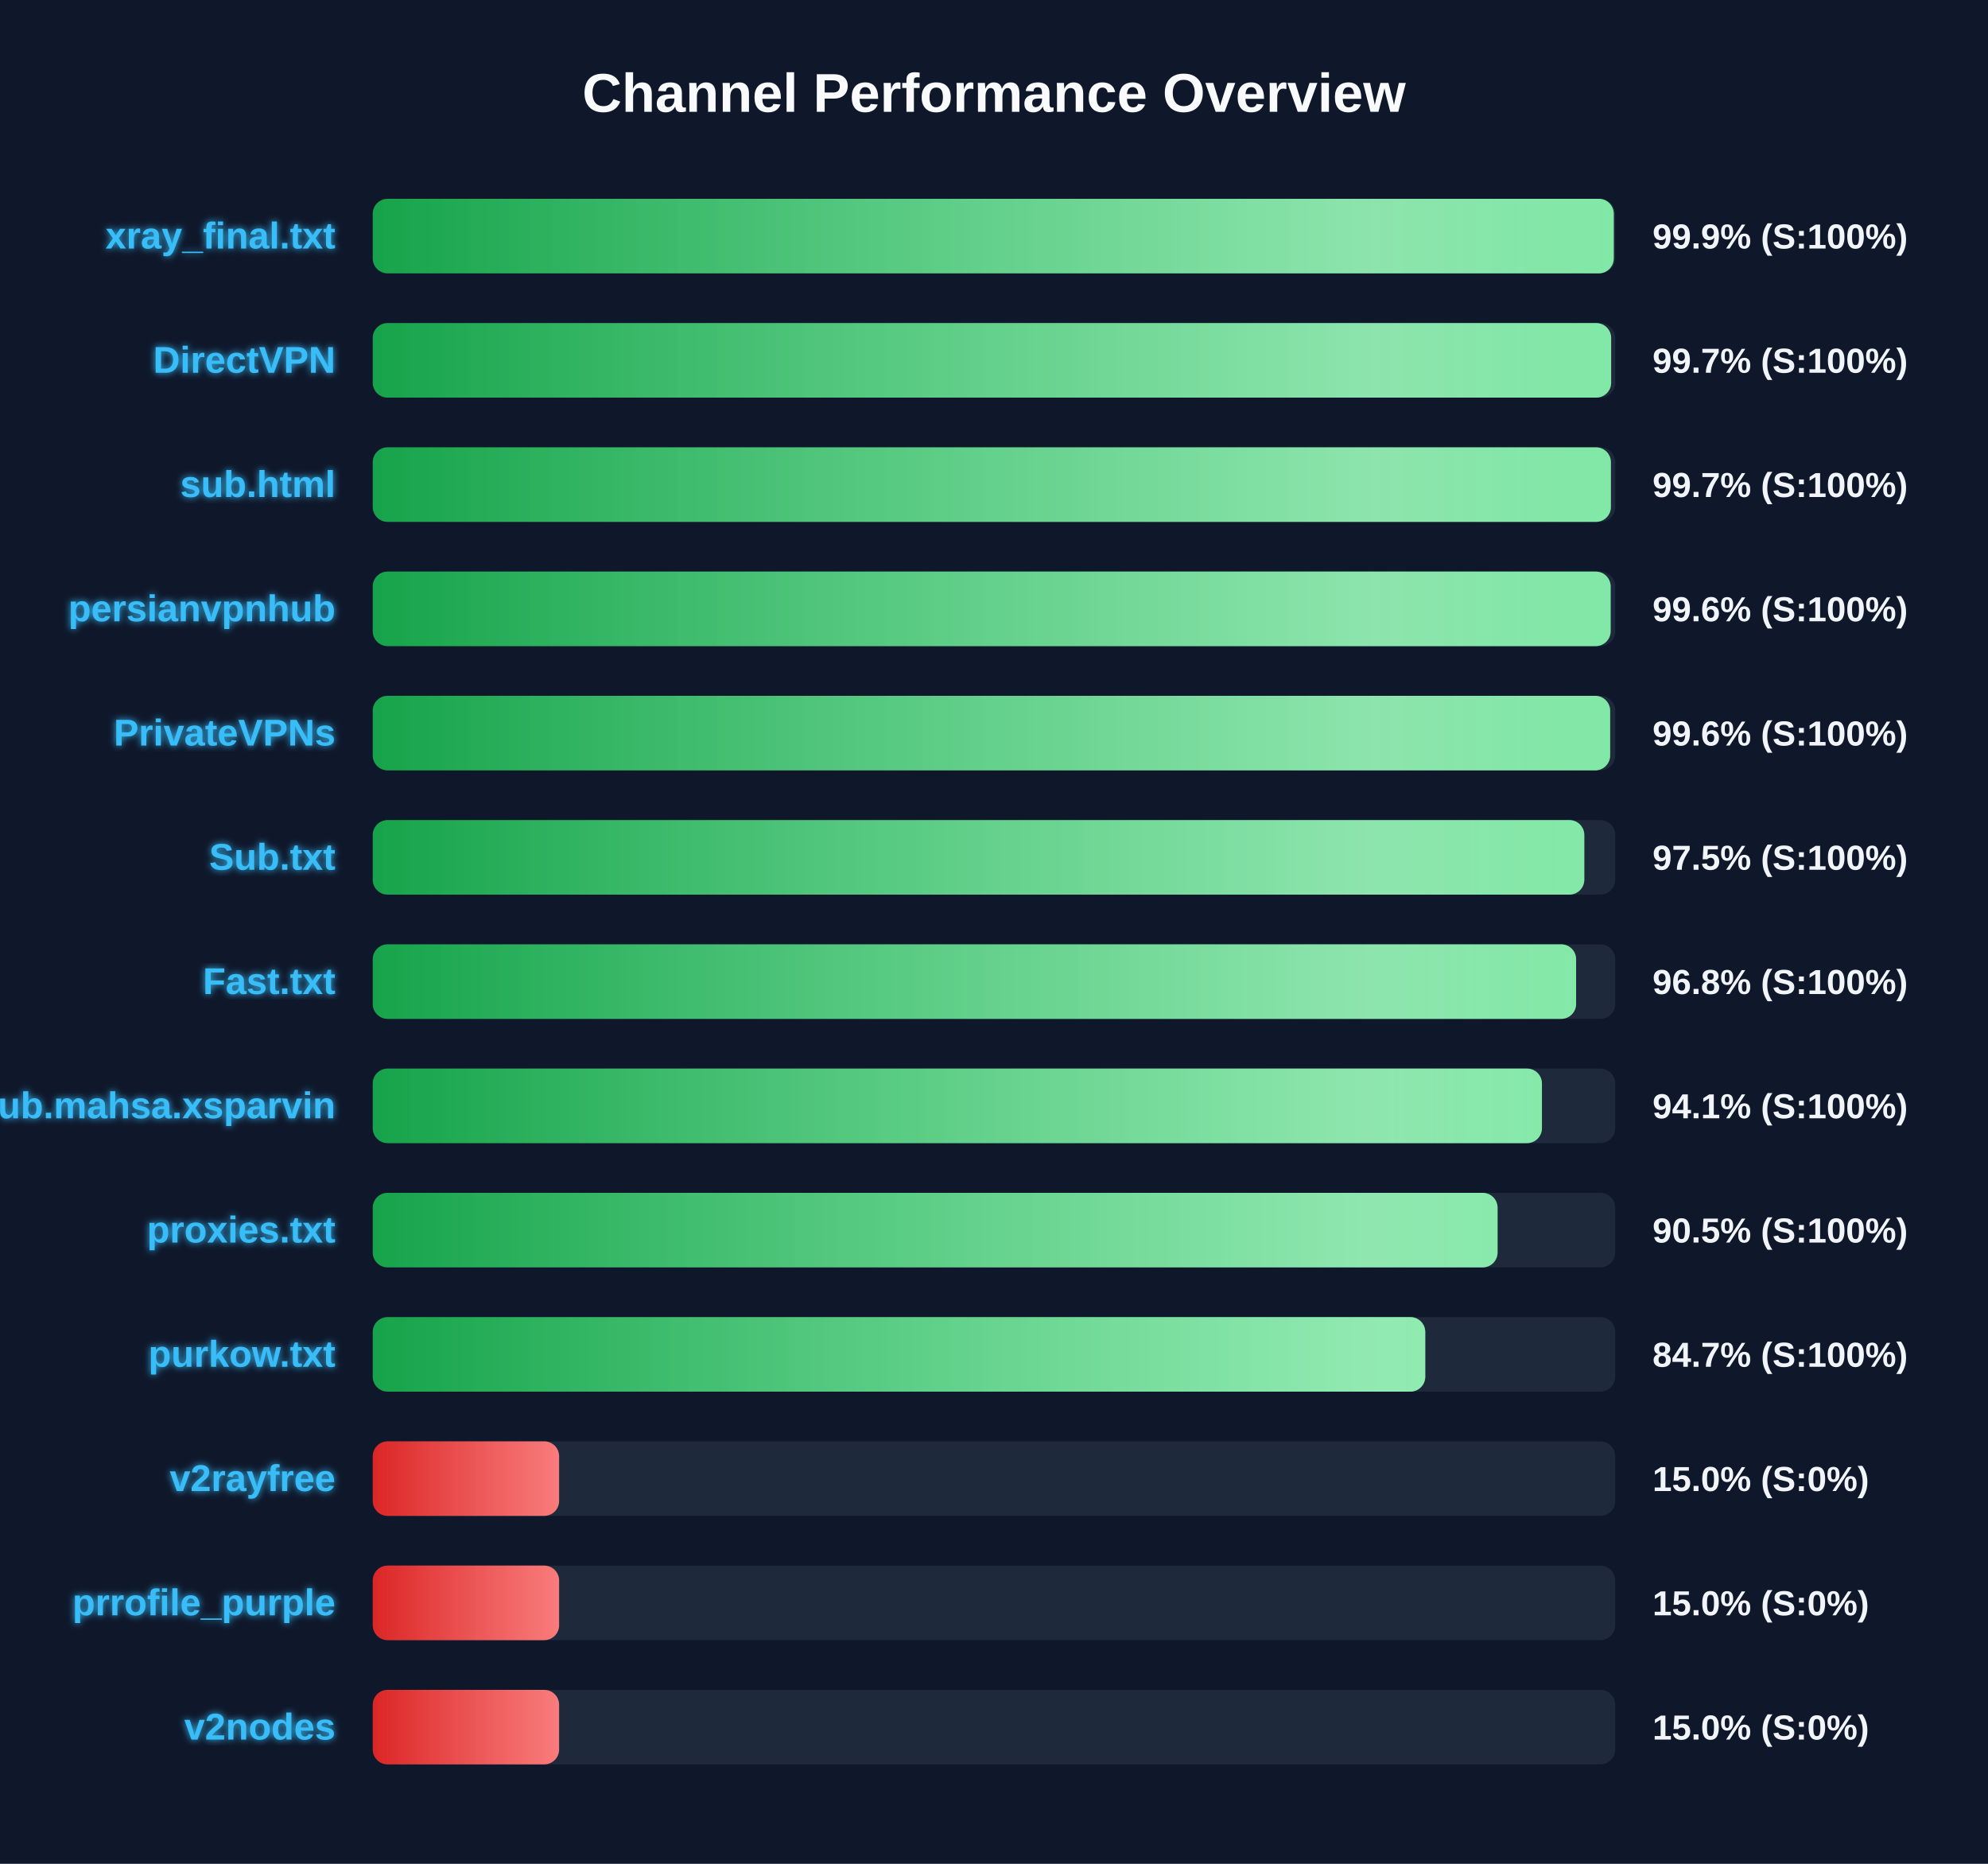
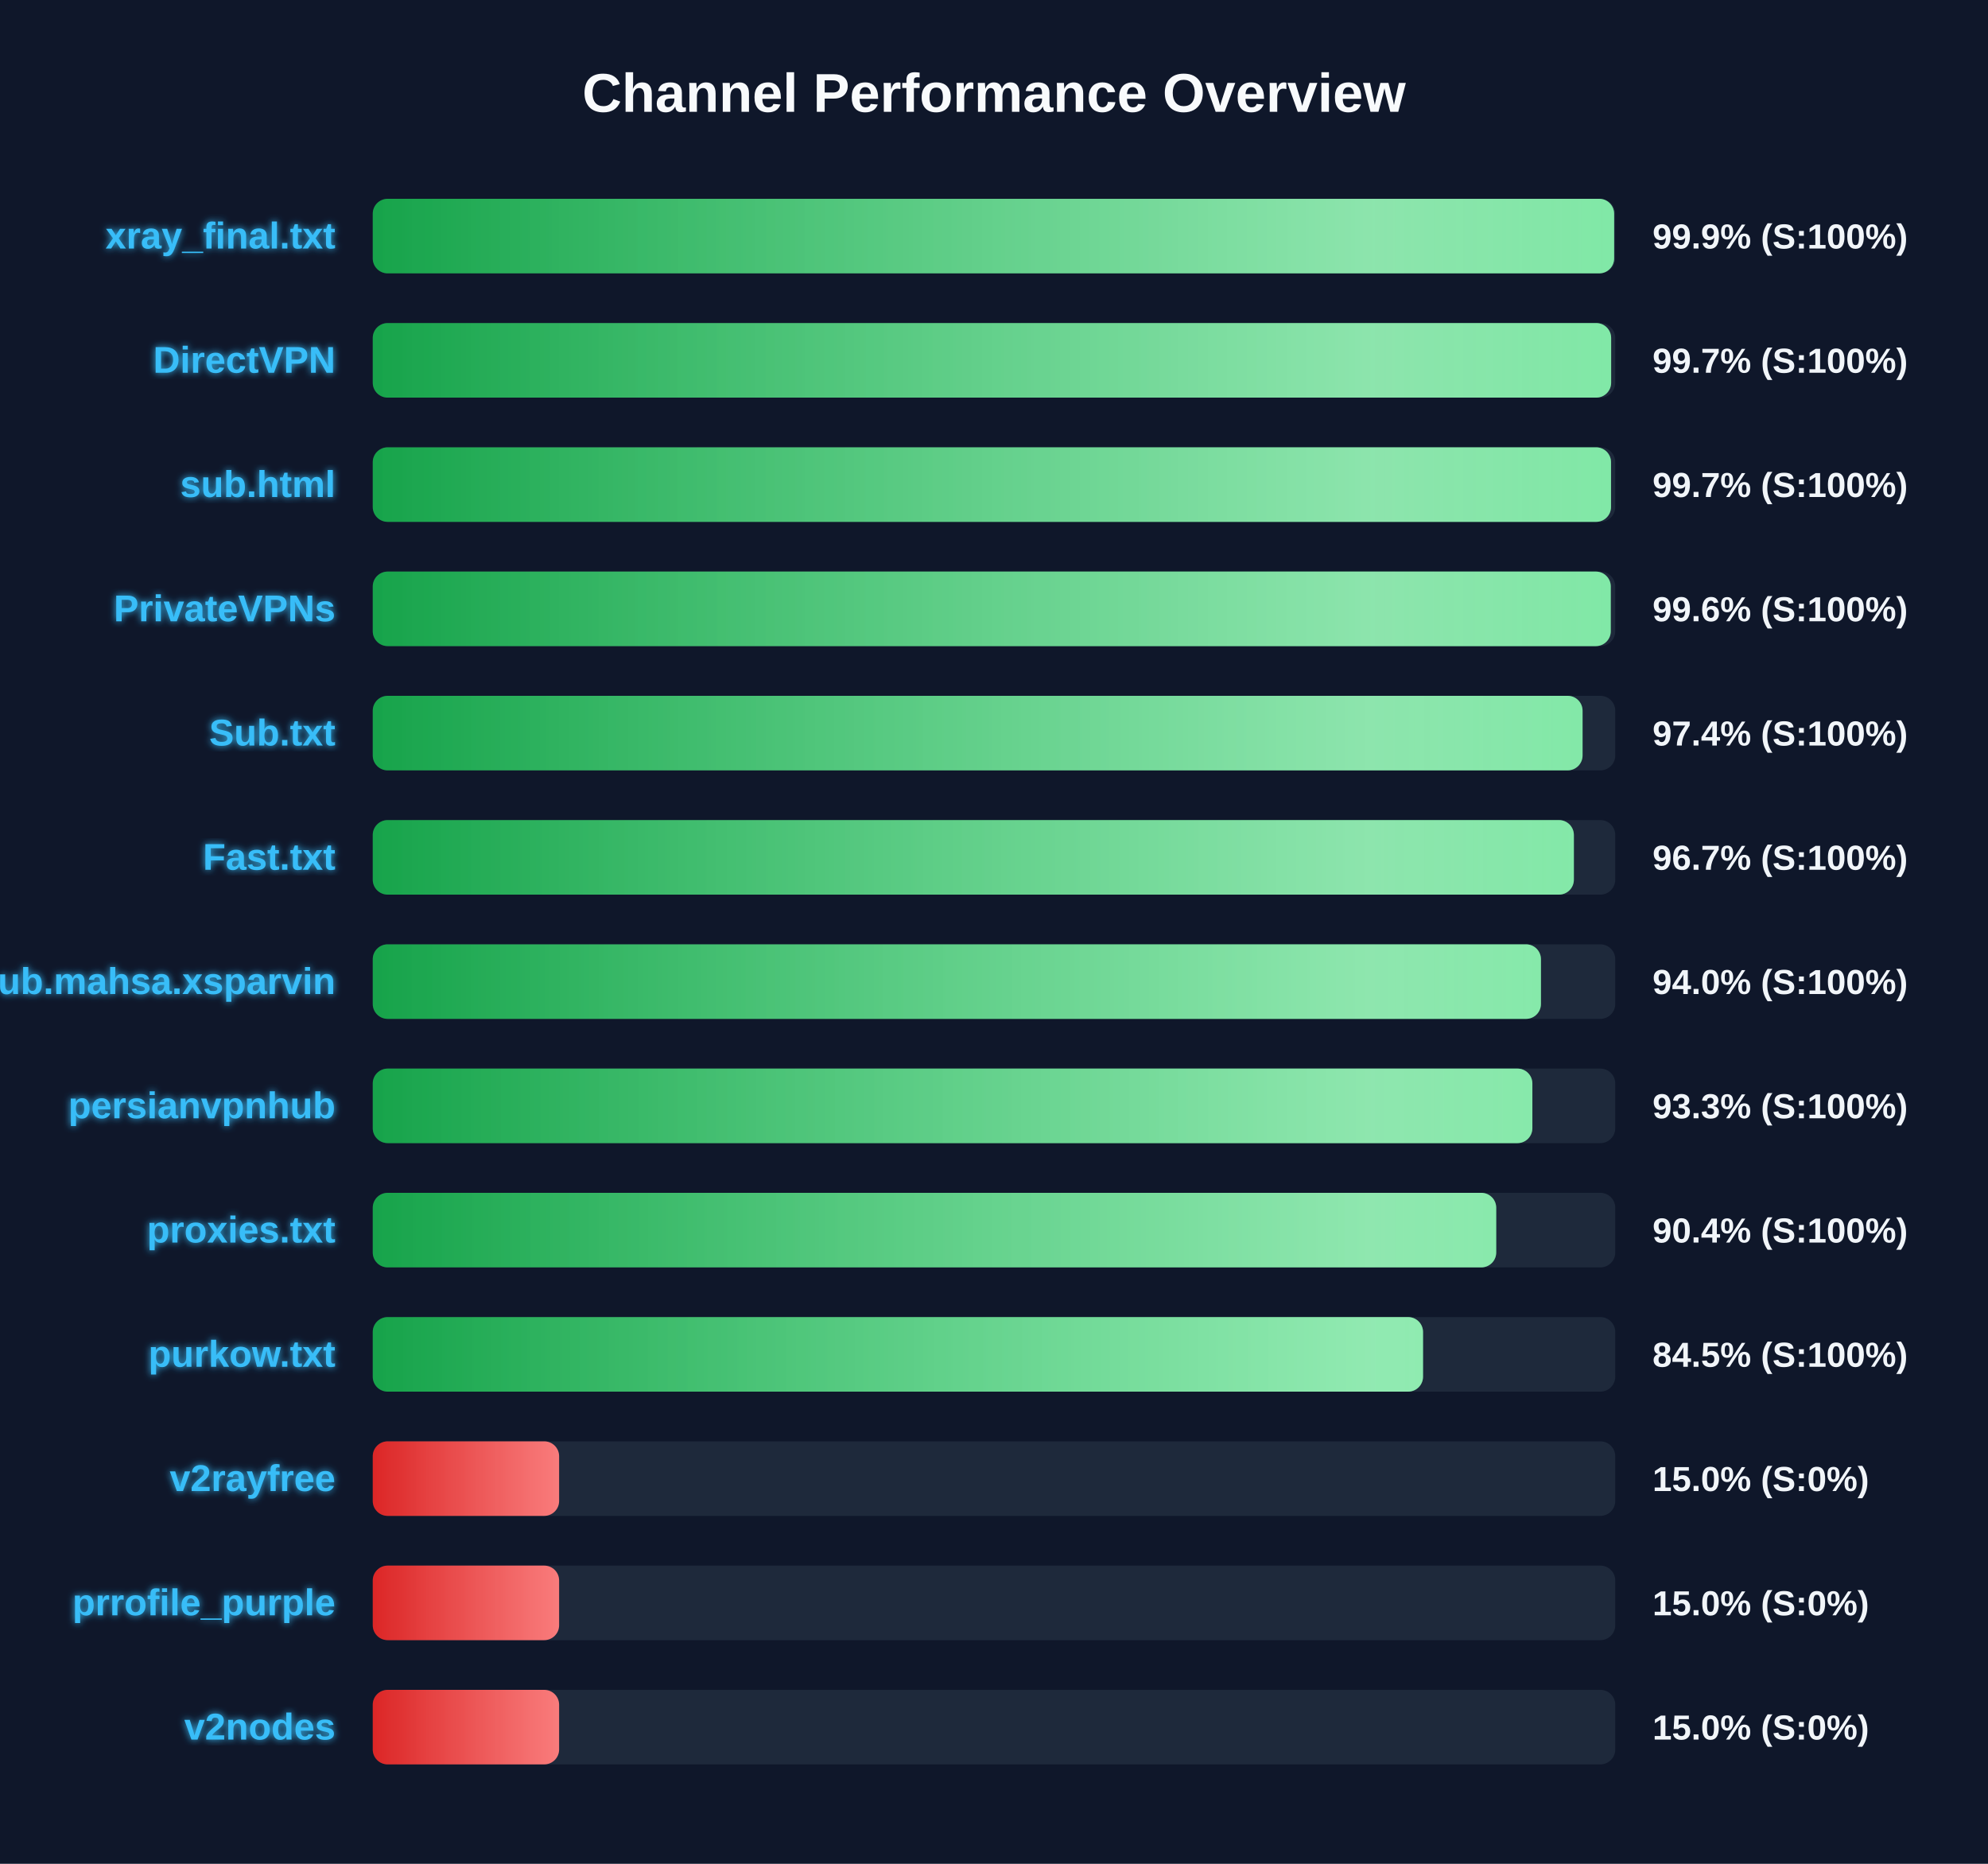
<svg xmlns="http://www.w3.org/2000/svg" width="800" height="750" version="1.1">
  <defs>
    <linearGradient id="grad-green" x1="0%" y1="0%" x2="100%" y2="0%">
      <stop offset="0%" stop-color="#16a34a" />
      <stop offset="100%" stop-color="#4ade80" />
    </linearGradient>
    <linearGradient id="grad-yellow" x1="0%" y1="0%" x2="100%" y2="0%">
      <stop offset="0%" stop-color="#ca8a04" />
      <stop offset="100%" stop-color="#fde047" />
    </linearGradient>
    <linearGradient id="grad-red" x1="0%" y1="0%" x2="100%" y2="0%">
      <stop offset="0%" stop-color="#dc2626" />
      <stop offset="100%" stop-color="#f87171" />
    </linearGradient>
    <linearGradient id="shimmer" x1="0%" y1="0%" x2="100%" y2="0%">
      <stop offset="0%" stop-color="rgba(255,255,255,0)" />
      <stop offset="50%" stop-color="rgba(255,255,255,0.4)" />
      <stop offset="100%" stop-color="rgba(255,255,255,0)" />
    </linearGradient>
    <filter id="glow" x="-20%" y="-20%" width="140%" height="140%">
      <feGaussianBlur stdDeviation="1.5" result="blur" />
      <feComposite in="SourceGraphic" in2="blur" operator="over" />
    </filter>
  </defs>
  <style>
        .bg-rect { fill: #0f172a; }
        .title { font: bold 22px 'Segoe UI', Arial, sans-serif; fill: #f8fafc; }
        .row { font: bold 15px 'Segoe UI', Arial, sans-serif; fill: #38bdf8; filter: url(#glow); }
        .score { font: bold 14px 'Segoe UI', Arial, sans-serif; fill: #f1f5f9; }
        @keyframes shimmer-anim {
            0% { transform: translateX(-100%); }
            100% { transform: translateX(200%); }
        }
        .shimmer-rect {
            animation: shimmer-anim 2.5s infinite linear;
        }
    </style>
  <rect width="100%" height="100%" class="bg-rect" />
  <text x="400" y="45" text-anchor="middle" class="title">Channel Performance Overview</text>
  <rect x="150" y="80" width="500" height="30" fill="#1e293b" rx="6" />
  <clipPath id="clip-0">
-     <rect x="150" y="80" width="499.4" height="30" rx="6" />
+     <rect x="150" y="80" width="499.55" height="30" rx="6" />
  </clipPath>
-   <rect x="150" y="80" width="499.4" height="30" fill="url(#grad-green)" rx="6" />
+   <rect x="150" y="80" width="499.55" height="30" fill="url(#grad-green)" rx="6" />
  <g clip-path="url(#clip-0)">
    <rect x="150" y="80" width="100%" height="30" fill="url(#shimmer)" class="shimmer-rect" />
  </g>
  <text x="135" y="100" text-anchor="end" class="row">xray_final.txt</text>
  <text x="665" y="100" text-anchor="start" class="score">99.9% (S:100%)</text>
  <rect x="150" y="130" width="500" height="30" fill="#1e293b" rx="6" />
  <clipPath id="clip-1">
    <rect x="150" y="130" width="498.35" height="30" rx="6" />
  </clipPath>
  <rect x="150" y="130" width="498.35" height="30" fill="url(#grad-green)" rx="6" />
  <g clip-path="url(#clip-1)">
    <rect x="150" y="130" width="100%" height="30" fill="url(#shimmer)" class="shimmer-rect" />
  </g>
  <text x="135" y="150" text-anchor="end" class="row">DirectVPN</text>
  <text x="665" y="150" text-anchor="start" class="score">99.7% (S:100%)</text>
  <rect x="150" y="180" width="500" height="30" fill="#1e293b" rx="6" />
  <clipPath id="clip-2">
-     <rect x="150" y="180" width="498.25" height="30" rx="6" />
+     <rect x="150" y="180" width="498.3" height="30" rx="6" />
  </clipPath>
-   <rect x="150" y="180" width="498.25" height="30" fill="url(#grad-green)" rx="6" />
+   <rect x="150" y="180" width="498.3" height="30" fill="url(#grad-green)" rx="6" />
  <g clip-path="url(#clip-2)">
    <rect x="150" y="180" width="100%" height="30" fill="url(#shimmer)" class="shimmer-rect" />
  </g>
  <text x="135" y="200" text-anchor="end" class="row">sub.html</text>
  <text x="665" y="200" text-anchor="start" class="score">99.7% (S:100%)</text>
  <rect x="150" y="230" width="500" height="30" fill="#1e293b" rx="6" />
  <clipPath id="clip-3">
-     <rect x="150" y="230" width="498.15" height="30" rx="6" />
+     <rect x="150" y="230" width="498.2" height="30" rx="6" />
  </clipPath>
-   <rect x="150" y="230" width="498.15" height="30" fill="url(#grad-green)" rx="6" />
+   <rect x="150" y="230" width="498.2" height="30" fill="url(#grad-green)" rx="6" />
  <g clip-path="url(#clip-3)">
    <rect x="150" y="230" width="100%" height="30" fill="url(#shimmer)" class="shimmer-rect" />
  </g>
-   <text x="135" y="250" text-anchor="end" class="row">persianvpnhub</text>
+   <text x="135" y="250" text-anchor="end" class="row">PrivateVPNs</text>
  <text x="665" y="250" text-anchor="start" class="score">99.6% (S:100%)</text>
  <rect x="150" y="280" width="500" height="30" fill="#1e293b" rx="6" />
  <clipPath id="clip-4">
-     <rect x="150" y="280" width="497.95" height="30" rx="6" />
+     <rect x="150" y="280" width="486.85" height="30" rx="6" />
  </clipPath>
-   <rect x="150" y="280" width="497.95" height="30" fill="url(#grad-green)" rx="6" />
+   <rect x="150" y="280" width="486.85" height="30" fill="url(#grad-green)" rx="6" />
  <g clip-path="url(#clip-4)">
    <rect x="150" y="280" width="100%" height="30" fill="url(#shimmer)" class="shimmer-rect" />
  </g>
-   <text x="135" y="300" text-anchor="end" class="row">PrivateVPNs</text>
-   <text x="665" y="300" text-anchor="start" class="score">99.6% (S:100%)</text>
+   <text x="135" y="300" text-anchor="end" class="row">Sub.txt</text>
+   <text x="665" y="300" text-anchor="start" class="score">97.4% (S:100%)</text>
  <rect x="150" y="330" width="500" height="30" fill="#1e293b" rx="6" />
  <clipPath id="clip-5">
-     <rect x="150" y="330" width="487.55" height="30" rx="6" />
+     <rect x="150" y="330" width="483.35" height="30" rx="6" />
  </clipPath>
-   <rect x="150" y="330" width="487.55" height="30" fill="url(#grad-green)" rx="6" />
+   <rect x="150" y="330" width="483.35" height="30" fill="url(#grad-green)" rx="6" />
  <g clip-path="url(#clip-5)">
    <rect x="150" y="330" width="100%" height="30" fill="url(#shimmer)" class="shimmer-rect" />
  </g>
-   <text x="135" y="350" text-anchor="end" class="row">Sub.txt</text>
-   <text x="665" y="350" text-anchor="start" class="score">97.5% (S:100%)</text>
+   <text x="135" y="350" text-anchor="end" class="row">Fast.txt</text>
+   <text x="665" y="350" text-anchor="start" class="score">96.7% (S:100%)</text>
  <rect x="150" y="380" width="500" height="30" fill="#1e293b" rx="6" />
  <clipPath id="clip-6">
-     <rect x="150" y="380" width="484.25" height="30" rx="6" />
+     <rect x="150" y="380" width="470.1" height="30" rx="6" />
  </clipPath>
-   <rect x="150" y="380" width="484.25" height="30" fill="url(#grad-green)" rx="6" />
+   <rect x="150" y="380" width="470.1" height="30" fill="url(#grad-green)" rx="6" />
  <g clip-path="url(#clip-6)">
    <rect x="150" y="380" width="100%" height="30" fill="url(#shimmer)" class="shimmer-rect" />
  </g>
-   <text x="135" y="400" text-anchor="end" class="row">Fast.txt</text>
-   <text x="665" y="400" text-anchor="start" class="score">96.8% (S:100%)</text>
+   <text x="135" y="400" text-anchor="end" class="row">Sub.mahsa.xsparvin</text>
+   <text x="665" y="400" text-anchor="start" class="score">94.0% (S:100%)</text>
  <rect x="150" y="430" width="500" height="30" fill="#1e293b" rx="6" />
  <clipPath id="clip-7">
-     <rect x="150" y="430" width="470.5" height="30" rx="6" />
+     <rect x="150" y="430" width="466.65" height="30" rx="6" />
  </clipPath>
-   <rect x="150" y="430" width="470.5" height="30" fill="url(#grad-green)" rx="6" />
+   <rect x="150" y="430" width="466.65" height="30" fill="url(#grad-green)" rx="6" />
  <g clip-path="url(#clip-7)">
    <rect x="150" y="430" width="100%" height="30" fill="url(#shimmer)" class="shimmer-rect" />
  </g>
-   <text x="135" y="450" text-anchor="end" class="row">Sub.mahsa.xsparvin</text>
-   <text x="665" y="450" text-anchor="start" class="score">94.1% (S:100%)</text>
+   <text x="135" y="450" text-anchor="end" class="row">persianvpnhub</text>
+   <text x="665" y="450" text-anchor="start" class="score">93.3% (S:100%)</text>
  <rect x="150" y="480" width="500" height="30" fill="#1e293b" rx="6" />
  <clipPath id="clip-8">
-     <rect x="150" y="480" width="452.65" height="30" rx="6" />
+     <rect x="150" y="480" width="452.1" height="30" rx="6" />
  </clipPath>
-   <rect x="150" y="480" width="452.65" height="30" fill="url(#grad-green)" rx="6" />
+   <rect x="150" y="480" width="452.1" height="30" fill="url(#grad-green)" rx="6" />
  <g clip-path="url(#clip-8)">
    <rect x="150" y="480" width="100%" height="30" fill="url(#shimmer)" class="shimmer-rect" />
  </g>
  <text x="135" y="500" text-anchor="end" class="row">proxies.txt</text>
-   <text x="665" y="500" text-anchor="start" class="score">90.5% (S:100%)</text>
+   <text x="665" y="500" text-anchor="start" class="score">90.4% (S:100%)</text>
  <rect x="150" y="530" width="500" height="30" fill="#1e293b" rx="6" />
  <clipPath id="clip-9">
-     <rect x="150" y="530" width="423.55" height="30" rx="6" />
+     <rect x="150" y="530" width="422.65" height="30" rx="6" />
  </clipPath>
-   <rect x="150" y="530" width="423.55" height="30" fill="url(#grad-green)" rx="6" />
+   <rect x="150" y="530" width="422.65" height="30" fill="url(#grad-green)" rx="6" />
  <g clip-path="url(#clip-9)">
    <rect x="150" y="530" width="100%" height="30" fill="url(#shimmer)" class="shimmer-rect" />
  </g>
  <text x="135" y="550" text-anchor="end" class="row">purkow.txt</text>
-   <text x="665" y="550" text-anchor="start" class="score">84.7% (S:100%)</text>
+   <text x="665" y="550" text-anchor="start" class="score">84.5% (S:100%)</text>
  <rect x="150" y="580" width="500" height="30" fill="#1e293b" rx="6" />
  <clipPath id="clip-10">
    <rect x="150" y="580" width="75.0" height="30" rx="6" />
  </clipPath>
  <rect x="150" y="580" width="75.0" height="30" fill="url(#grad-red)" rx="6" />
  <g clip-path="url(#clip-10)">
    <rect x="150" y="580" width="100%" height="30" fill="url(#shimmer)" class="shimmer-rect" />
  </g>
  <text x="135" y="600" text-anchor="end" class="row">v2rayfree</text>
  <text x="665" y="600" text-anchor="start" class="score">15.0% (S:0%)</text>
  <rect x="150" y="630" width="500" height="30" fill="#1e293b" rx="6" />
  <clipPath id="clip-11">
    <rect x="150" y="630" width="75.0" height="30" rx="6" />
  </clipPath>
  <rect x="150" y="630" width="75.0" height="30" fill="url(#grad-red)" rx="6" />
  <g clip-path="url(#clip-11)">
    <rect x="150" y="630" width="100%" height="30" fill="url(#shimmer)" class="shimmer-rect" />
  </g>
  <text x="135" y="650" text-anchor="end" class="row">prrofile_purple</text>
  <text x="665" y="650" text-anchor="start" class="score">15.0% (S:0%)</text>
  <rect x="150" y="680" width="500" height="30" fill="#1e293b" rx="6" />
  <clipPath id="clip-12">
    <rect x="150" y="680" width="75.0" height="30" rx="6" />
  </clipPath>
  <rect x="150" y="680" width="75.0" height="30" fill="url(#grad-red)" rx="6" />
  <g clip-path="url(#clip-12)">
    <rect x="150" y="680" width="100%" height="30" fill="url(#shimmer)" class="shimmer-rect" />
  </g>
  <text x="135" y="700" text-anchor="end" class="row">v2nodes</text>
  <text x="665" y="700" text-anchor="start" class="score">15.0% (S:0%)</text>
</svg>
